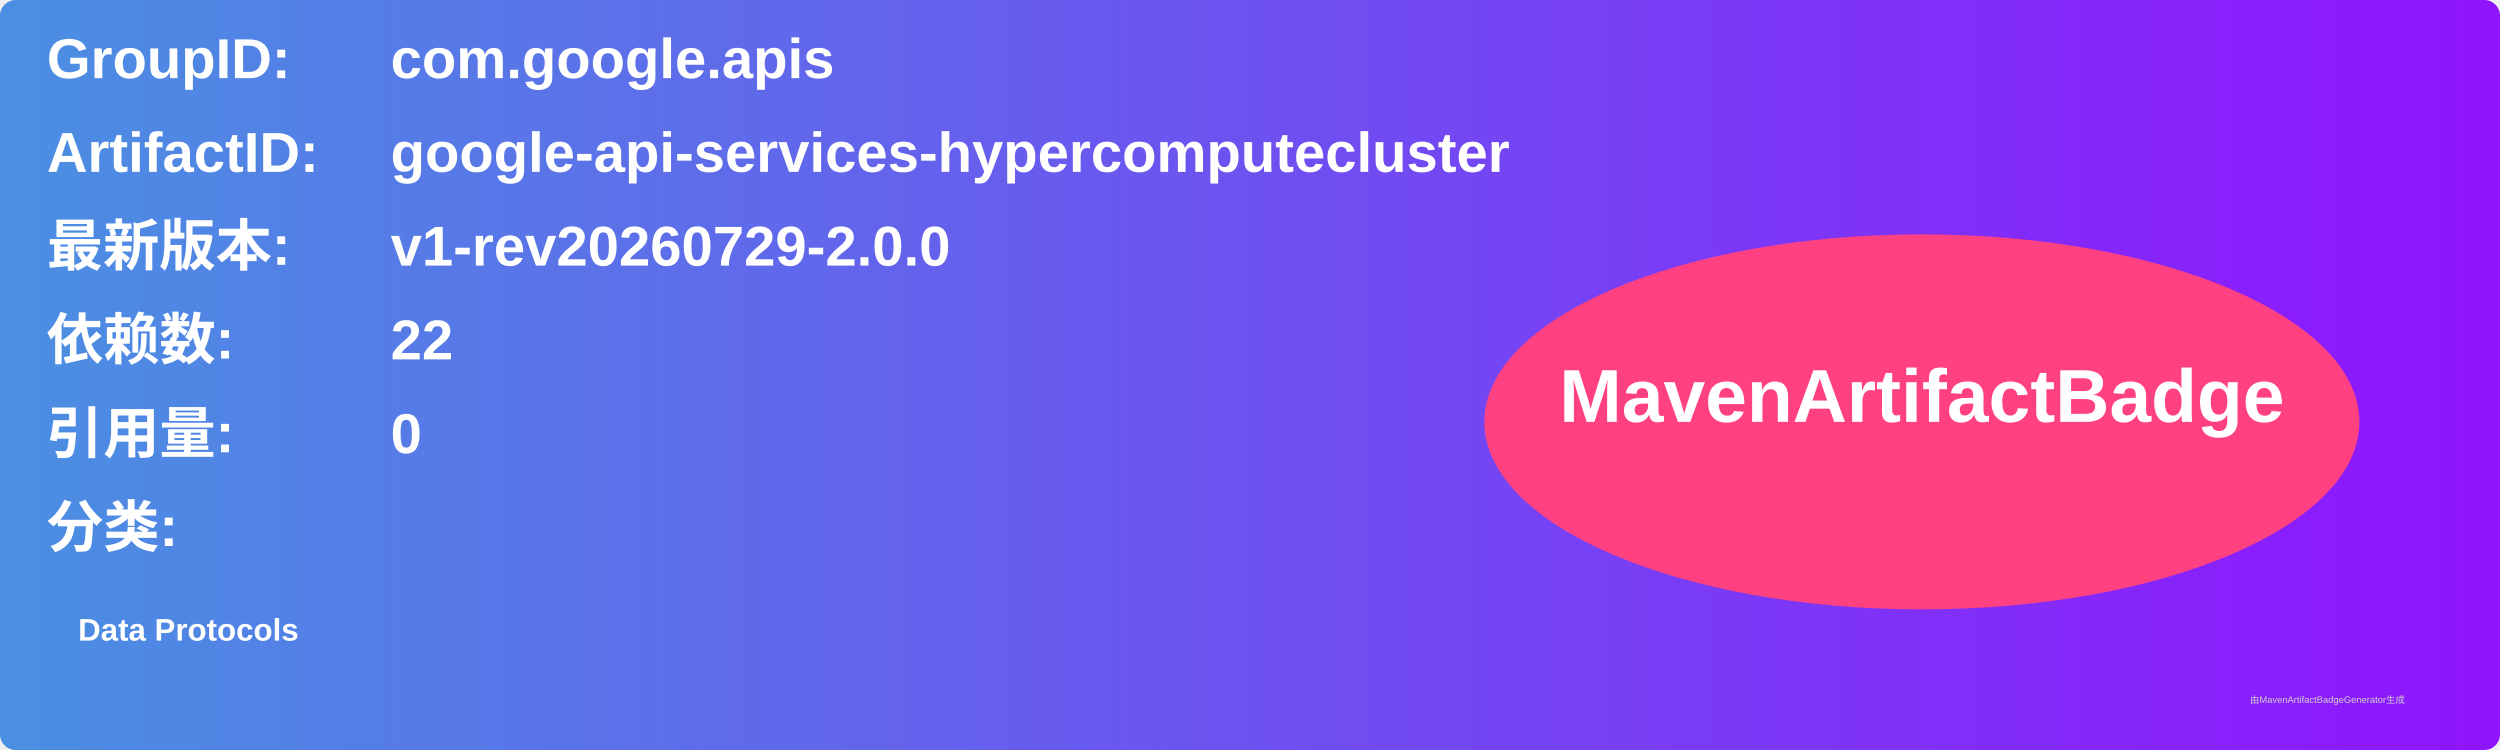
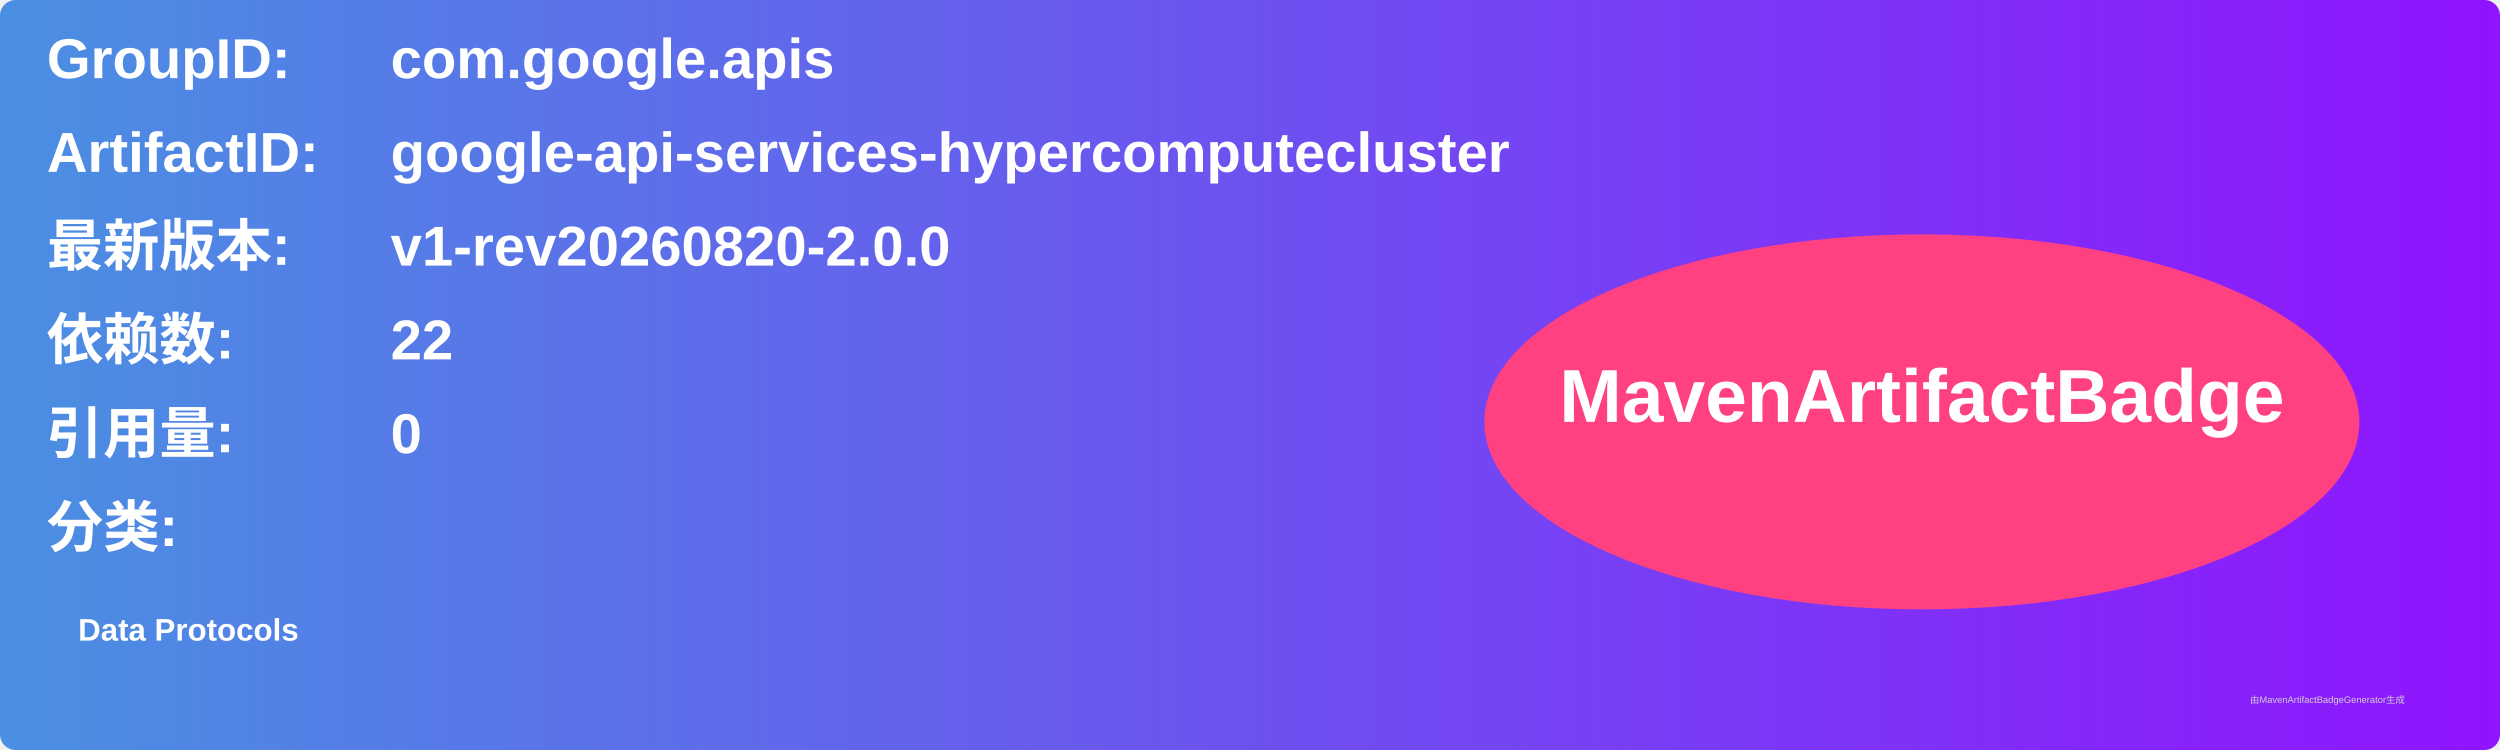
<svg xmlns="http://www.w3.org/2000/svg" width="800" height="240" viewBox="0 0 800 240">
  <linearGradient id="grad" x1="0%" y1="0%" x2="100%" y2="0%">
    <stop offset="0%" stop-color="#4a90e2" />
    <stop offset="100%" stop-color="#9013fe" />
  </linearGradient>
  <rect width="100%" height="100%" rx="5" ry="5" fill="url(#grad)" />
  <g transform="translate(15, 15)">
    <text x="0" y="10" font-family="Arial" font-size="18" fill="white" font-weight="bold" width="260">GroupID:</text>
    <text x="110" y="10" font-family="Arial" font-size="18" fill="white" font-weight="bold" width="460">com.google.apis</text>
    <text x="0" y="40" font-family="Arial" font-size="18" fill="white" font-weight="bold" width="260">ArtifactID:</text>
    <text x="110" y="40" font-family="Arial" font-size="18" fill="white" font-weight="bold" width="460">google-api-services-hypercomputecluster</text>
    <text x="0" y="70" font-family="Arial" font-size="18" fill="white" font-weight="bold">最新版本:</text>
    <text x="110" y="70" font-family="Arial" font-size="18" fill="white" font-weight="bold">
-       <tspan font-weight="bold">v1-rev20260729-2.0.0</tspan>
+       <tspan font-weight="bold">v1-rev20260820-2.0.0</tspan>
    </text>
    <text x="0" y="100" font-family="Arial" font-size="18" fill="white" font-weight="bold">依赖数: </text>
    <text x="110" y="100" font-family="Arial" font-size="18" fill="white">
      <tspan font-weight="bold">22</tspan>
    </text>
    <text x="0" y="130" font-family="Arial" font-size="18" fill="white" font-weight="bold">引用量: </text>
    <text x="110" y="130" font-family="Arial" font-size="18" fill="white">
      <tspan font-weight="bold">0</tspan>
    </text>
    <text x="0" y="160" font-family="Arial" font-size="18" fill="white" font-weight="bold">分类:</text>
    <text x="10" y="190" font-family="Arial" font-size="10" fill="white">
      <tspan font-weight="bold">Data Protocols</tspan>
    </text>
    <ellipse cx="600" cy="120" rx="140" ry="60" fill="#ff4081" />
    <text x="600" y="120" text-anchor="middle" font-family="Arial" font-size="24" fill="white" font-weight="bold">MavenArtifactBadge</text>
  </g>
  <text x="720" y="225" font-family="Arial" font-size="3" fill="#d0d0d0">由MavenArtifactBadgeGenerator生成</text>
</svg>
